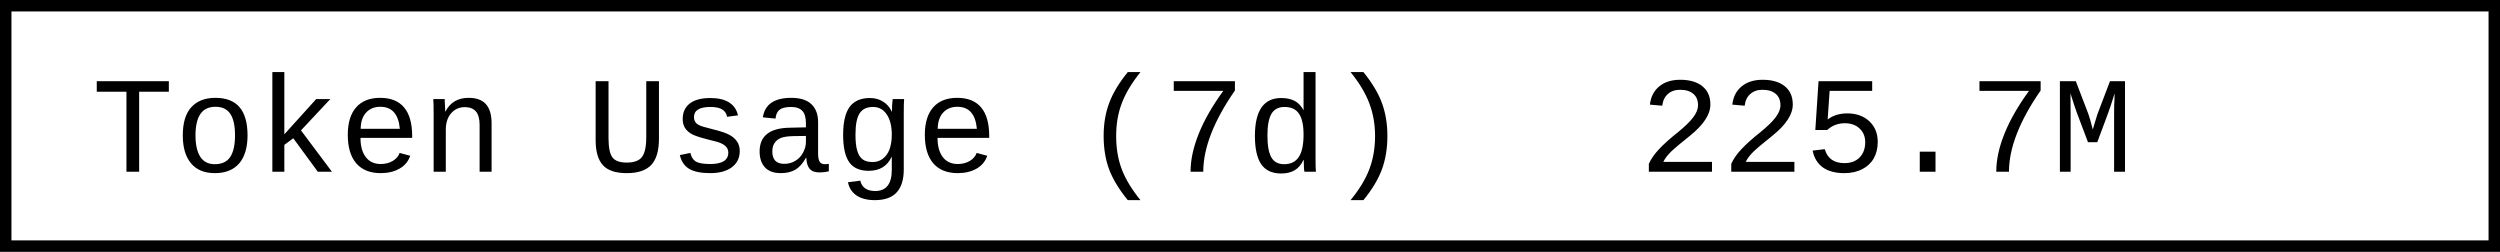
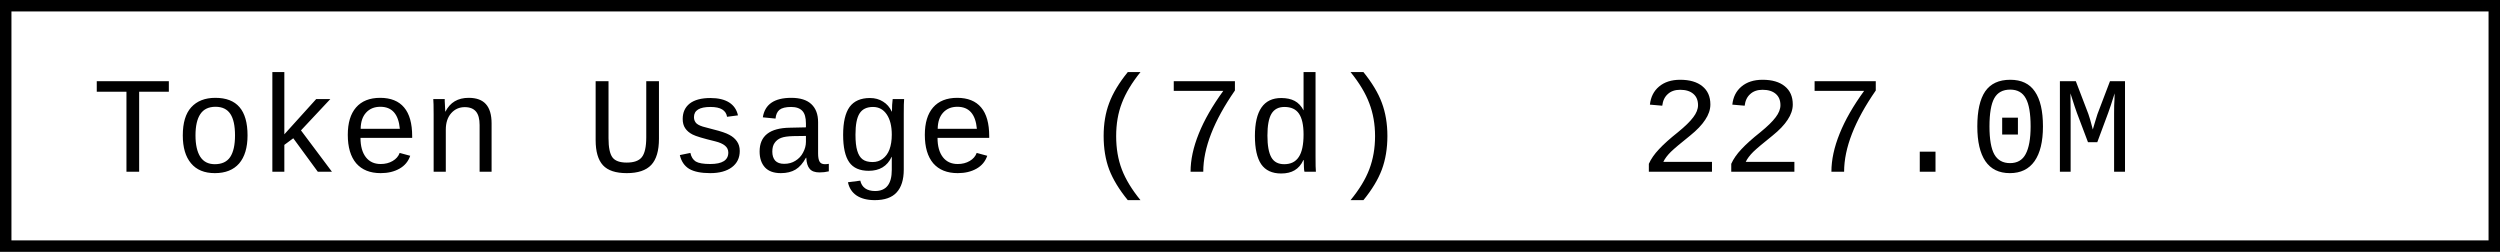
- <svg xmlns="http://www.w3.org/2000/svg" width="218.4" height="22" role="img" aria-label="Token Usage (7d): 225.7M">
+ <svg xmlns="http://www.w3.org/2000/svg" width="218.4" height="22" role="img" aria-label="Token Usage (7d): 227.0M">
  <rect x="0.5" y="0.5" width="217.4" height="21" fill="#fff" stroke="#000" stroke-width="1" />
  <g font-family="'Consolas','Monaco','Courier New',monospace" font-size="12" fill="#000">
    <text x="8" y="15">Token Usage (7d)</text>
-     <text x="143.2" y="15">225.7M</text>
+     <text x="143.2" y="15">227.0M</text>
  </g>
</svg>
